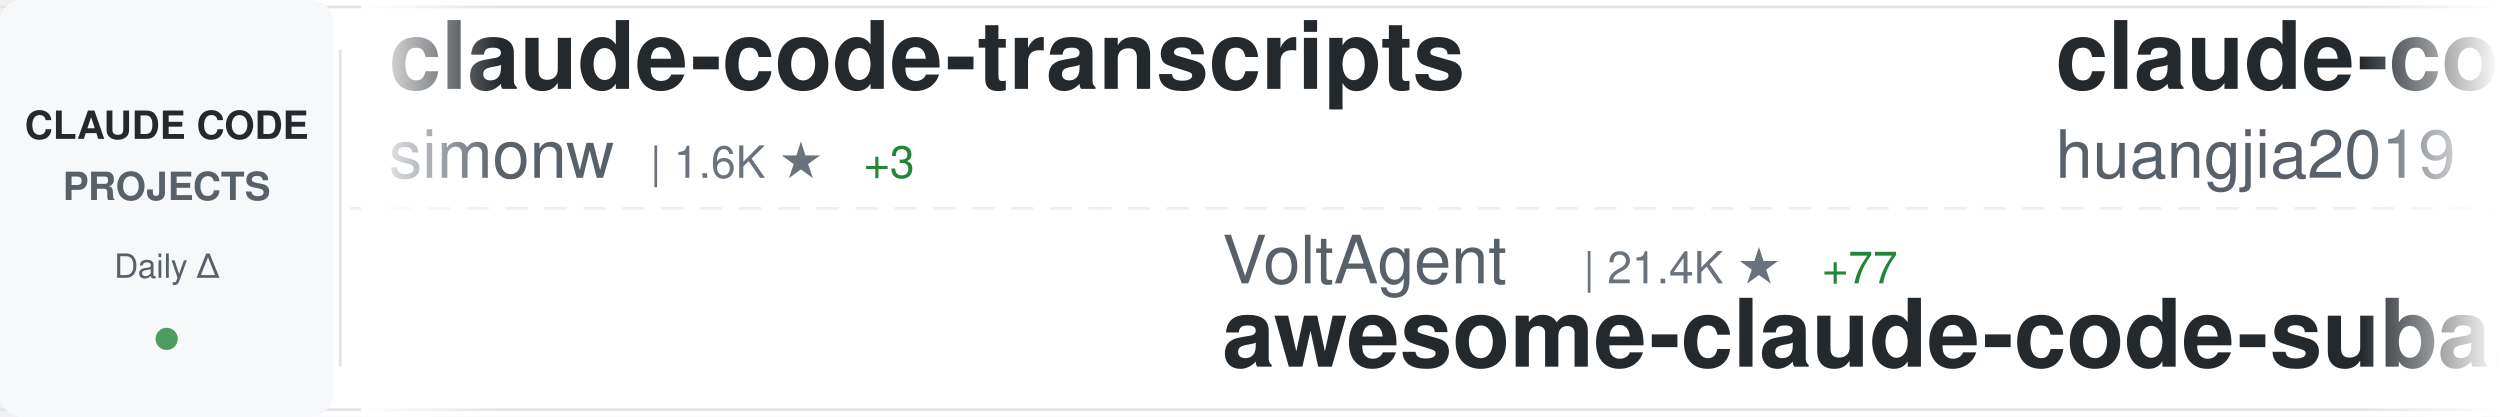
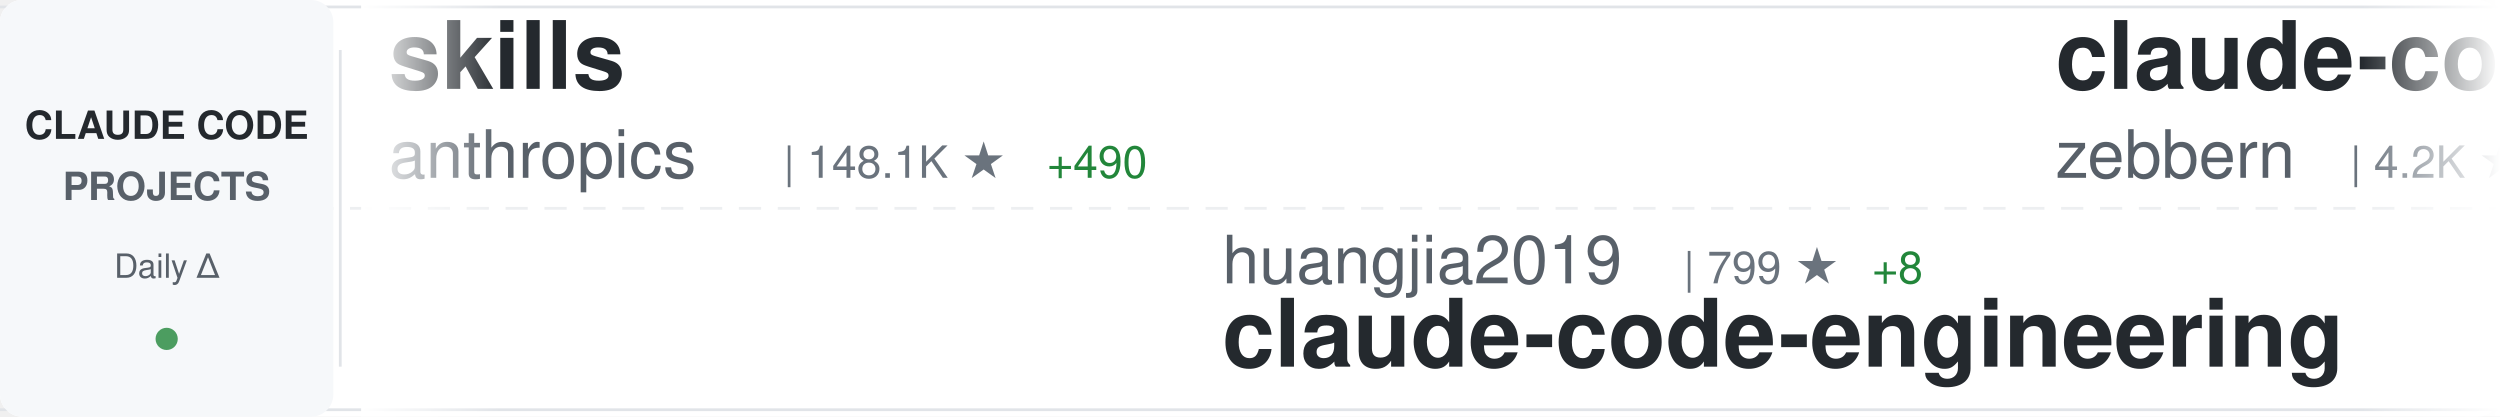
<svg xmlns="http://www.w3.org/2000/svg" width="900" height="150">
  <defs>
    <linearGradient id="awesomeLeftFade" x1="0%" y1="0%" x2="100%" y2="0%">
      <stop offset="0%" style="stop-color:#ffffff;stop-opacity:1" />
      <stop offset="100%" style="stop-color:#ffffff;stop-opacity:0" />
    </linearGradient>
    <linearGradient id="awesomeRightFade" x1="0%" y1="0%" x2="100%" y2="0%">
      <stop offset="0%" style="stop-color:#ffffff;stop-opacity:0" />
      <stop offset="100%" style="stop-color:#ffffff;stop-opacity:1" />
    </linearGradient>
  </defs>
  <rect width="900" height="150" fill="#ffffff" rx="8" />
  <rect x="0" y="2" width="900" height="1" fill="#e1e4e8" />
  <rect x="0" y="147" width="900" height="1" fill="#e1e4e8" />
  <line x1="0" y1="75" x2="900" y2="75" stroke="#e1e4e8" stroke-width="1" stroke-dasharray="8 6" opacity="0.6" />
  <rect x="0" y="0" width="120" height="150" fill="#f6f8fa" rx="8" />
  <text x="60" y="50" font-family="-apple-system, BlinkMacSystemFont, 'Segoe UI', Helvetica, Arial, sans-serif" font-size="14" font-weight="600" fill="#24292e" text-anchor="middle">CLAUDE CODE</text>
  <text x="60" y="72" font-family="-apple-system, BlinkMacSystemFont, 'Segoe UI', Helvetica, Arial, sans-serif" font-size="14" font-weight="600" fill="#586069" text-anchor="middle">PROJECTS</text>
  <text x="60" y="100" font-family="-apple-system, BlinkMacSystemFont, 'Segoe UI', Helvetica, Arial, sans-serif" font-size="12" font-weight="500" fill="#586069" text-anchor="middle">Daily Δ</text>
  <circle cx="60" cy="122" r="4" fill="#22863a" opacity="0.8" />
  <rect x="122" y="18" width="1" height="114" fill="#e1e4e8" />
  <clipPath id="awesomeTickerClip">
    <rect x="130" y="0" width="770" height="150" />
  </clipPath>
  <g clip-path="url(#awesomeTickerClip)">
    <g id="awesomeTickerItems">
      <animateTransform attributeName="transform" attributeType="XML" type="translate" from="0 0" to="-3000 0" dur="54s" repeatCount="indefinite" />
      <g transform="translate(0, 0)">
-         <text x="140" y="32" font-family="-apple-system, BlinkMacSystemFont, 'Segoe UI', Helvetica, Arial, sans-serif" font-size="34" font-weight="600" fill="#24292e">claude-code-transcripts</text>
-         <text x="140" y="64" font-family="-apple-system, BlinkMacSystemFont, 'Segoe UI', Helvetica, Arial, sans-serif" font-size="24" font-weight="400" fill="#586069">simonw</text>
-         <text x="234" y="64" font-family="-apple-system, BlinkMacSystemFont, 'Segoe UI', Helvetica, Arial, sans-serif" font-size="16" font-weight="500" fill="#6a737d">| 1.6K ★</text>
-         <text x="311" y="64" font-family="-apple-system, BlinkMacSystemFont, 'Segoe UI', Helvetica, Arial, sans-serif" font-size="16" font-weight="500" fill="#22863a"> +3</text>
+         <text x="140" y="32" font-family="-apple-system, BlinkMacSystemFont, 'Segoe UI', Helvetica, Arial, sans-serif" font-size="34" font-weight="600" fill="#24292e">skills</text>
+         <text x="140" y="64" font-family="-apple-system, BlinkMacSystemFont, 'Segoe UI', Helvetica, Arial, sans-serif" font-size="24" font-weight="400" fill="#586069">anthropics</text>
+         <text x="282" y="64" font-family="-apple-system, BlinkMacSystemFont, 'Segoe UI', Helvetica, Arial, sans-serif" font-size="16" font-weight="500" fill="#6a737d">| 148.1K ★</text>
+         <text x="377" y="64" font-family="-apple-system, BlinkMacSystemFont, 'Segoe UI', Helvetica, Arial, sans-serif" font-size="16" font-weight="500" fill="#22863a"> +490</text>
      </g>
      <g transform="translate(300, 0)">
-         <text x="140" y="102" font-family="-apple-system, BlinkMacSystemFont, 'Segoe UI', Helvetica, Arial, sans-serif" font-size="24" font-weight="400" fill="#586069">VoltAgent</text>
-         <text x="270" y="102" font-family="-apple-system, BlinkMacSystemFont, 'Segoe UI', Helvetica, Arial, sans-serif" font-size="16" font-weight="500" fill="#6a737d">| 21.4K ★</text>
-         <text x="356" y="102" font-family="-apple-system, BlinkMacSystemFont, 'Segoe UI', Helvetica, Arial, sans-serif" font-size="16" font-weight="500" fill="#22863a"> +77</text>
-         <text x="140" y="132" font-family="-apple-system, BlinkMacSystemFont, 'Segoe UI', Helvetica, Arial, sans-serif" font-size="34" font-weight="600" fill="#24292e">awesome-claude-code-suba...</text>
+         <text x="140" y="102" font-family="-apple-system, BlinkMacSystemFont, 'Segoe UI', Helvetica, Arial, sans-serif" font-size="24" font-weight="400" fill="#586069">huangjia2019</text>
+         <text x="306" y="102" font-family="-apple-system, BlinkMacSystemFont, 'Segoe UI', Helvetica, Arial, sans-serif" font-size="16" font-weight="500" fill="#6a737d">| 799 ★</text>
+         <text x="374" y="102" font-family="-apple-system, BlinkMacSystemFont, 'Segoe UI', Helvetica, Arial, sans-serif" font-size="16" font-weight="500" fill="#22863a"> +8</text>
+         <text x="140" y="132" font-family="-apple-system, BlinkMacSystemFont, 'Segoe UI', Helvetica, Arial, sans-serif" font-size="34" font-weight="600" fill="#24292e">claude-code-engineering</text>
      </g>
      <g transform="translate(600, 0)">
-         <text x="140" y="32" font-family="-apple-system, BlinkMacSystemFont, 'Segoe UI', Helvetica, Arial, sans-serif" font-size="34" font-weight="600" fill="#24292e">claude-code-engineering</text>
-         <text x="140" y="64" font-family="-apple-system, BlinkMacSystemFont, 'Segoe UI', Helvetica, Arial, sans-serif" font-size="24" font-weight="400" fill="#586069">huangjia2019</text>
-         <text x="306" y="64" font-family="-apple-system, BlinkMacSystemFont, 'Segoe UI', Helvetica, Arial, sans-serif" font-size="16" font-weight="500" fill="#6a737d">| 797 ★</text>
-         <text x="374" y="64" font-family="-apple-system, BlinkMacSystemFont, 'Segoe UI', Helvetica, Arial, sans-serif" font-size="16" font-weight="500" fill="#22863a"> +6</text>
+         <text x="140" y="32" font-family="-apple-system, BlinkMacSystemFont, 'Segoe UI', Helvetica, Arial, sans-serif" font-size="34" font-weight="600" fill="#24292e">claude-code-guide</text>
+         <text x="140" y="64" font-family="-apple-system, BlinkMacSystemFont, 'Segoe UI', Helvetica, Arial, sans-serif" font-size="24" font-weight="400" fill="#586069">zebbern</text>
+         <text x="246" y="64" font-family="-apple-system, BlinkMacSystemFont, 'Segoe UI', Helvetica, Arial, sans-serif" font-size="16" font-weight="500" fill="#6a737d">| 4.2K ★</text>
+         <text x="323" y="64" font-family="-apple-system, BlinkMacSystemFont, 'Segoe UI', Helvetica, Arial, sans-serif" font-size="16" font-weight="500" fill="#22863a"> +3</text>
      </g>
      <g transform="translate(900, 0)">
-         <text x="140" y="102" font-family="-apple-system, BlinkMacSystemFont, 'Segoe UI', Helvetica, Arial, sans-serif" font-size="24" font-weight="400" fill="#586069">davila7</text>
-         <text x="246" y="102" font-family="-apple-system, BlinkMacSystemFont, 'Segoe UI', Helvetica, Arial, sans-serif" font-size="16" font-weight="500" fill="#6a737d">| 27.8K ★</text>
-         <text x="332" y="102" font-family="-apple-system, BlinkMacSystemFont, 'Segoe UI', Helvetica, Arial, sans-serif" font-size="16" font-weight="500" fill="#22863a"> +32</text>
-         <text x="140" y="132" font-family="-apple-system, BlinkMacSystemFont, 'Segoe UI', Helvetica, Arial, sans-serif" font-size="34" font-weight="600" fill="#24292e">claude-code-templates</text>
+         <text x="140" y="102" font-family="-apple-system, BlinkMacSystemFont, 'Segoe UI', Helvetica, Arial, sans-serif" font-size="24" font-weight="400" fill="#586069">kodu-ai</text>
+         <text x="246" y="102" font-family="-apple-system, BlinkMacSystemFont, 'Segoe UI', Helvetica, Arial, sans-serif" font-size="16" font-weight="500" fill="#6a737d">| 5.3K ★</text>
+         <text x="140" y="132" font-family="-apple-system, BlinkMacSystemFont, 'Segoe UI', Helvetica, Arial, sans-serif" font-size="34" font-weight="600" fill="#24292e">claude-coder</text>
      </g>
      <g transform="translate(1200, 0)">
-         <text x="140" y="32" font-family="-apple-system, BlinkMacSystemFont, 'Segoe UI', Helvetica, Arial, sans-serif" font-size="34" font-weight="600" fill="#24292e">collection-claude-code-s...</text>
-         <text x="140" y="64" font-family="-apple-system, BlinkMacSystemFont, 'Segoe UI', Helvetica, Arial, sans-serif" font-size="24" font-weight="400" fill="#586069">chauncygu</text>
-         <text x="270" y="64" font-family="-apple-system, BlinkMacSystemFont, 'Segoe UI', Helvetica, Arial, sans-serif" font-size="16" font-weight="500" fill="#6a737d">| 2.6K ★</text>
-         <text x="347" y="64" font-family="-apple-system, BlinkMacSystemFont, 'Segoe UI', Helvetica, Arial, sans-serif" font-size="16" font-weight="500" fill="#22863a"> +4</text>
+         <text x="140" y="32" font-family="-apple-system, BlinkMacSystemFont, 'Segoe UI', Helvetica, Arial, sans-serif" font-size="34" font-weight="600" fill="#24292e">claude-code-tudou</text>
+         <text x="140" y="64" font-family="-apple-system, BlinkMacSystemFont, 'Segoe UI', Helvetica, Arial, sans-serif" font-size="24" font-weight="400" fill="#586069">AICoderTudou</text>
+         <text x="306" y="64" font-family="-apple-system, BlinkMacSystemFont, 'Segoe UI', Helvetica, Arial, sans-serif" font-size="16" font-weight="500" fill="#6a737d">| 500 ★</text>
      </g>
      <g transform="translate(1500, 0)">
-         <text x="140" y="102" font-family="-apple-system, BlinkMacSystemFont, 'Segoe UI', Helvetica, Arial, sans-serif" font-size="24" font-weight="400" fill="#586069">zstmfhy</text>
-         <text x="246" y="102" font-family="-apple-system, BlinkMacSystemFont, 'Segoe UI', Helvetica, Arial, sans-serif" font-size="16" font-weight="500" fill="#6a737d">| 190 ★</text>
-         <text x="140" y="132" font-family="-apple-system, BlinkMacSystemFont, 'Segoe UI', Helvetica, Arial, sans-serif" font-size="34" font-weight="600" fill="#24292e">Claude-code</text>
+         <text x="140" y="102" font-family="-apple-system, BlinkMacSystemFont, 'Segoe UI', Helvetica, Arial, sans-serif" font-size="24" font-weight="400" fill="#586069">guanshan</text>
+         <text x="258" y="102" font-family="-apple-system, BlinkMacSystemFont, 'Segoe UI', Helvetica, Arial, sans-serif" font-size="16" font-weight="500" fill="#6a737d">| 60 ★</text>
+         <text x="140" y="132" font-family="-apple-system, BlinkMacSystemFont, 'Segoe UI', Helvetica, Arial, sans-serif" font-size="34" font-weight="600" fill="#24292e">ClaudeCode</text>
      </g>
      <g transform="translate(1800, 0)">
-         <text x="140" y="32" font-family="-apple-system, BlinkMacSystemFont, 'Segoe UI', Helvetica, Arial, sans-serif" font-size="34" font-weight="600" fill="#24292e">claude-code-local</text>
-         <text x="140" y="64" font-family="-apple-system, BlinkMacSystemFont, 'Segoe UI', Helvetica, Arial, sans-serif" font-size="24" font-weight="400" fill="#586069">nicedreamzapp</text>
-         <text x="318" y="64" font-family="-apple-system, BlinkMacSystemFont, 'Segoe UI', Helvetica, Arial, sans-serif" font-size="16" font-weight="500" fill="#6a737d">| 2.7K ★</text>
-         <text x="395" y="64" font-family="-apple-system, BlinkMacSystemFont, 'Segoe UI', Helvetica, Arial, sans-serif" font-size="16" font-weight="500" fill="#22863a"> +1</text>
+         <text x="140" y="32" font-family="-apple-system, BlinkMacSystemFont, 'Segoe UI', Helvetica, Arial, sans-serif" font-size="34" font-weight="600" fill="#24292e">claude-code-system-promp...</text>
+         <text x="140" y="64" font-family="-apple-system, BlinkMacSystemFont, 'Segoe UI', Helvetica, Arial, sans-serif" font-size="24" font-weight="400" fill="#586069">Piebald-AI</text>
+         <text x="282" y="64" font-family="-apple-system, BlinkMacSystemFont, 'Segoe UI', Helvetica, Arial, sans-serif" font-size="16" font-weight="500" fill="#6a737d">| 10.9K ★</text>
+         <text x="368" y="64" font-family="-apple-system, BlinkMacSystemFont, 'Segoe UI', Helvetica, Arial, sans-serif" font-size="16" font-weight="500" fill="#22863a"> +27</text>
      </g>
      <g transform="translate(2100, 0)">
-         <text x="140" y="102" font-family="-apple-system, BlinkMacSystemFont, 'Segoe UI', Helvetica, Arial, sans-serif" font-size="24" font-weight="400" fill="#586069">Windy3f3f3f3f</text>
-         <text x="318" y="102" font-family="-apple-system, BlinkMacSystemFont, 'Segoe UI', Helvetica, Arial, sans-serif" font-size="16" font-weight="500" fill="#6a737d">| 1.4K ★</text>
-         <text x="395" y="102" font-family="-apple-system, BlinkMacSystemFont, 'Segoe UI', Helvetica, Arial, sans-serif" font-size="16" font-weight="500" fill="#22863a"> +9</text>
-         <text x="140" y="132" font-family="-apple-system, BlinkMacSystemFont, 'Segoe UI', Helvetica, Arial, sans-serif" font-size="34" font-weight="600" fill="#24292e">claude-code-from-scratch</text>
+         <text x="140" y="102" font-family="-apple-system, BlinkMacSystemFont, 'Segoe UI', Helvetica, Arial, sans-serif" font-size="24" font-weight="400" fill="#586069">Pimzino</text>
+         <text x="246" y="102" font-family="-apple-system, BlinkMacSystemFont, 'Segoe UI', Helvetica, Arial, sans-serif" font-size="16" font-weight="500" fill="#6a737d">| 3.8K ★</text>
+         <text x="323" y="102" font-family="-apple-system, BlinkMacSystemFont, 'Segoe UI', Helvetica, Arial, sans-serif" font-size="16" font-weight="500" fill="#22863a"> +2</text>
+         <text x="140" y="132" font-family="-apple-system, BlinkMacSystemFont, 'Segoe UI', Helvetica, Arial, sans-serif" font-size="34" font-weight="600" fill="#24292e">claude-code-spec-workflo...</text>
      </g>
      <g transform="translate(2400, 0)">
-         <text x="140" y="32" font-family="-apple-system, BlinkMacSystemFont, 'Segoe UI', Helvetica, Arial, sans-serif" font-size="34" font-weight="600" fill="#24292e">claude-code-rev</text>
-         <text x="140" y="64" font-family="-apple-system, BlinkMacSystemFont, 'Segoe UI', Helvetica, Arial, sans-serif" font-size="24" font-weight="400" fill="#586069">oboard</text>
-         <text x="234" y="64" font-family="-apple-system, BlinkMacSystemFont, 'Segoe UI', Helvetica, Arial, sans-serif" font-size="16" font-weight="500" fill="#6a737d">| 3.2K ★</text>
-         <text x="311" y="64" font-family="-apple-system, BlinkMacSystemFont, 'Segoe UI', Helvetica, Arial, sans-serif" font-size="16" font-weight="500" fill="#22863a"> +3</text>
+         <text x="140" y="32" font-family="-apple-system, BlinkMacSystemFont, 'Segoe UI', Helvetica, Arial, sans-serif" font-size="34" font-weight="600" fill="#24292e">claude-code-infrastructu...</text>
+         <text x="140" y="64" font-family="-apple-system, BlinkMacSystemFont, 'Segoe UI', Helvetica, Arial, sans-serif" font-size="24" font-weight="400" fill="#586069">diet103</text>
+         <text x="246" y="64" font-family="-apple-system, BlinkMacSystemFont, 'Segoe UI', Helvetica, Arial, sans-serif" font-size="16" font-weight="500" fill="#6a737d">| 9.7K ★</text>
+         <text x="323" y="64" font-family="-apple-system, BlinkMacSystemFont, 'Segoe UI', Helvetica, Arial, sans-serif" font-size="16" font-weight="500" fill="#22863a"> +4</text>
      </g>
      <g transform="translate(2700, 0)">
-         <text x="140" y="102" font-family="-apple-system, BlinkMacSystemFont, 'Segoe UI', Helvetica, Arial, sans-serif" font-size="24" font-weight="400" fill="#586069">ding113</text>
-         <text x="246" y="102" font-family="-apple-system, BlinkMacSystemFont, 'Segoe UI', Helvetica, Arial, sans-serif" font-size="16" font-weight="500" fill="#6a737d">| 3.0K ★</text>
-         <text x="323" y="102" font-family="-apple-system, BlinkMacSystemFont, 'Segoe UI', Helvetica, Arial, sans-serif" font-size="16" font-weight="500" fill="#22863a"> +12</text>
-         <text x="140" y="132" font-family="-apple-system, BlinkMacSystemFont, 'Segoe UI', Helvetica, Arial, sans-serif" font-size="34" font-weight="600" fill="#24292e">claude-code-hub</text>
+         <text x="140" y="102" font-family="-apple-system, BlinkMacSystemFont, 'Segoe UI', Helvetica, Arial, sans-serif" font-size="24" font-weight="400" fill="#586069">lorryjovens-hub</text>
+         <text x="342" y="102" font-family="-apple-system, BlinkMacSystemFont, 'Segoe UI', Helvetica, Arial, sans-serif" font-size="16" font-weight="500" fill="#6a737d">| 1.6K ★</text>
+         <text x="419" y="102" font-family="-apple-system, BlinkMacSystemFont, 'Segoe UI', Helvetica, Arial, sans-serif" font-size="16" font-weight="500" fill="#22863a"> +6</text>
+         <text x="140" y="132" font-family="-apple-system, BlinkMacSystemFont, 'Segoe UI', Helvetica, Arial, sans-serif" font-size="34" font-weight="600" fill="#24292e">claude-code-rust</text>
      </g>
      <g transform="translate(3000, 0)">
-         <text x="140" y="32" font-family="-apple-system, BlinkMacSystemFont, 'Segoe UI', Helvetica, Arial, sans-serif" font-size="34" font-weight="600" fill="#24292e">claude-code-transcripts</text>
-         <text x="140" y="64" font-family="-apple-system, BlinkMacSystemFont, 'Segoe UI', Helvetica, Arial, sans-serif" font-size="24" font-weight="400" fill="#586069">simonw</text>
-         <text x="234" y="64" font-family="-apple-system, BlinkMacSystemFont, 'Segoe UI', Helvetica, Arial, sans-serif" font-size="16" font-weight="500" fill="#6a737d">| 1.6K ★</text>
-         <text x="311" y="64" font-family="-apple-system, BlinkMacSystemFont, 'Segoe UI', Helvetica, Arial, sans-serif" font-size="16" font-weight="500" fill="#22863a"> +3</text>
+         <text x="140" y="32" font-family="-apple-system, BlinkMacSystemFont, 'Segoe UI', Helvetica, Arial, sans-serif" font-size="34" font-weight="600" fill="#24292e">skills</text>
+         <text x="140" y="64" font-family="-apple-system, BlinkMacSystemFont, 'Segoe UI', Helvetica, Arial, sans-serif" font-size="24" font-weight="400" fill="#586069">anthropics</text>
+         <text x="282" y="64" font-family="-apple-system, BlinkMacSystemFont, 'Segoe UI', Helvetica, Arial, sans-serif" font-size="16" font-weight="500" fill="#6a737d">| 148.1K ★</text>
+         <text x="377" y="64" font-family="-apple-system, BlinkMacSystemFont, 'Segoe UI', Helvetica, Arial, sans-serif" font-size="16" font-weight="500" fill="#22863a"> +490</text>
      </g>
      <g transform="translate(3300, 0)">
-         <text x="140" y="102" font-family="-apple-system, BlinkMacSystemFont, 'Segoe UI', Helvetica, Arial, sans-serif" font-size="24" font-weight="400" fill="#586069">VoltAgent</text>
-         <text x="270" y="102" font-family="-apple-system, BlinkMacSystemFont, 'Segoe UI', Helvetica, Arial, sans-serif" font-size="16" font-weight="500" fill="#6a737d">| 21.4K ★</text>
-         <text x="356" y="102" font-family="-apple-system, BlinkMacSystemFont, 'Segoe UI', Helvetica, Arial, sans-serif" font-size="16" font-weight="500" fill="#22863a"> +77</text>
-         <text x="140" y="132" font-family="-apple-system, BlinkMacSystemFont, 'Segoe UI', Helvetica, Arial, sans-serif" font-size="34" font-weight="600" fill="#24292e">awesome-claude-code-suba...</text>
+         <text x="140" y="102" font-family="-apple-system, BlinkMacSystemFont, 'Segoe UI', Helvetica, Arial, sans-serif" font-size="24" font-weight="400" fill="#586069">huangjia2019</text>
+         <text x="306" y="102" font-family="-apple-system, BlinkMacSystemFont, 'Segoe UI', Helvetica, Arial, sans-serif" font-size="16" font-weight="500" fill="#6a737d">| 799 ★</text>
+         <text x="374" y="102" font-family="-apple-system, BlinkMacSystemFont, 'Segoe UI', Helvetica, Arial, sans-serif" font-size="16" font-weight="500" fill="#22863a"> +8</text>
+         <text x="140" y="132" font-family="-apple-system, BlinkMacSystemFont, 'Segoe UI', Helvetica, Arial, sans-serif" font-size="34" font-weight="600" fill="#24292e">claude-code-engineering</text>
      </g>
      <g transform="translate(3600, 0)">
-         <text x="140" y="32" font-family="-apple-system, BlinkMacSystemFont, 'Segoe UI', Helvetica, Arial, sans-serif" font-size="34" font-weight="600" fill="#24292e">claude-code-engineering</text>
-         <text x="140" y="64" font-family="-apple-system, BlinkMacSystemFont, 'Segoe UI', Helvetica, Arial, sans-serif" font-size="24" font-weight="400" fill="#586069">huangjia2019</text>
-         <text x="306" y="64" font-family="-apple-system, BlinkMacSystemFont, 'Segoe UI', Helvetica, Arial, sans-serif" font-size="16" font-weight="500" fill="#6a737d">| 797 ★</text>
-         <text x="374" y="64" font-family="-apple-system, BlinkMacSystemFont, 'Segoe UI', Helvetica, Arial, sans-serif" font-size="16" font-weight="500" fill="#22863a"> +6</text>
+         <text x="140" y="32" font-family="-apple-system, BlinkMacSystemFont, 'Segoe UI', Helvetica, Arial, sans-serif" font-size="34" font-weight="600" fill="#24292e">claude-code-guide</text>
+         <text x="140" y="64" font-family="-apple-system, BlinkMacSystemFont, 'Segoe UI', Helvetica, Arial, sans-serif" font-size="24" font-weight="400" fill="#586069">zebbern</text>
+         <text x="246" y="64" font-family="-apple-system, BlinkMacSystemFont, 'Segoe UI', Helvetica, Arial, sans-serif" font-size="16" font-weight="500" fill="#6a737d">| 4.2K ★</text>
+         <text x="323" y="64" font-family="-apple-system, BlinkMacSystemFont, 'Segoe UI', Helvetica, Arial, sans-serif" font-size="16" font-weight="500" fill="#22863a"> +3</text>
      </g>
      <g transform="translate(3900, 0)">
-         <text x="140" y="102" font-family="-apple-system, BlinkMacSystemFont, 'Segoe UI', Helvetica, Arial, sans-serif" font-size="24" font-weight="400" fill="#586069">davila7</text>
-         <text x="246" y="102" font-family="-apple-system, BlinkMacSystemFont, 'Segoe UI', Helvetica, Arial, sans-serif" font-size="16" font-weight="500" fill="#6a737d">| 27.8K ★</text>
-         <text x="332" y="102" font-family="-apple-system, BlinkMacSystemFont, 'Segoe UI', Helvetica, Arial, sans-serif" font-size="16" font-weight="500" fill="#22863a"> +32</text>
-         <text x="140" y="132" font-family="-apple-system, BlinkMacSystemFont, 'Segoe UI', Helvetica, Arial, sans-serif" font-size="34" font-weight="600" fill="#24292e">claude-code-templates</text>
+         <text x="140" y="102" font-family="-apple-system, BlinkMacSystemFont, 'Segoe UI', Helvetica, Arial, sans-serif" font-size="24" font-weight="400" fill="#586069">kodu-ai</text>
+         <text x="246" y="102" font-family="-apple-system, BlinkMacSystemFont, 'Segoe UI', Helvetica, Arial, sans-serif" font-size="16" font-weight="500" fill="#6a737d">| 5.3K ★</text>
+         <text x="140" y="132" font-family="-apple-system, BlinkMacSystemFont, 'Segoe UI', Helvetica, Arial, sans-serif" font-size="34" font-weight="600" fill="#24292e">claude-coder</text>
      </g>
    </g>
  </g>
  <rect x="130" y="0" width="50" height="150" fill="url(#awesomeLeftFade)" />
  <rect x="850" y="0" width="50" height="150" fill="url(#awesomeRightFade)" />
</svg>
